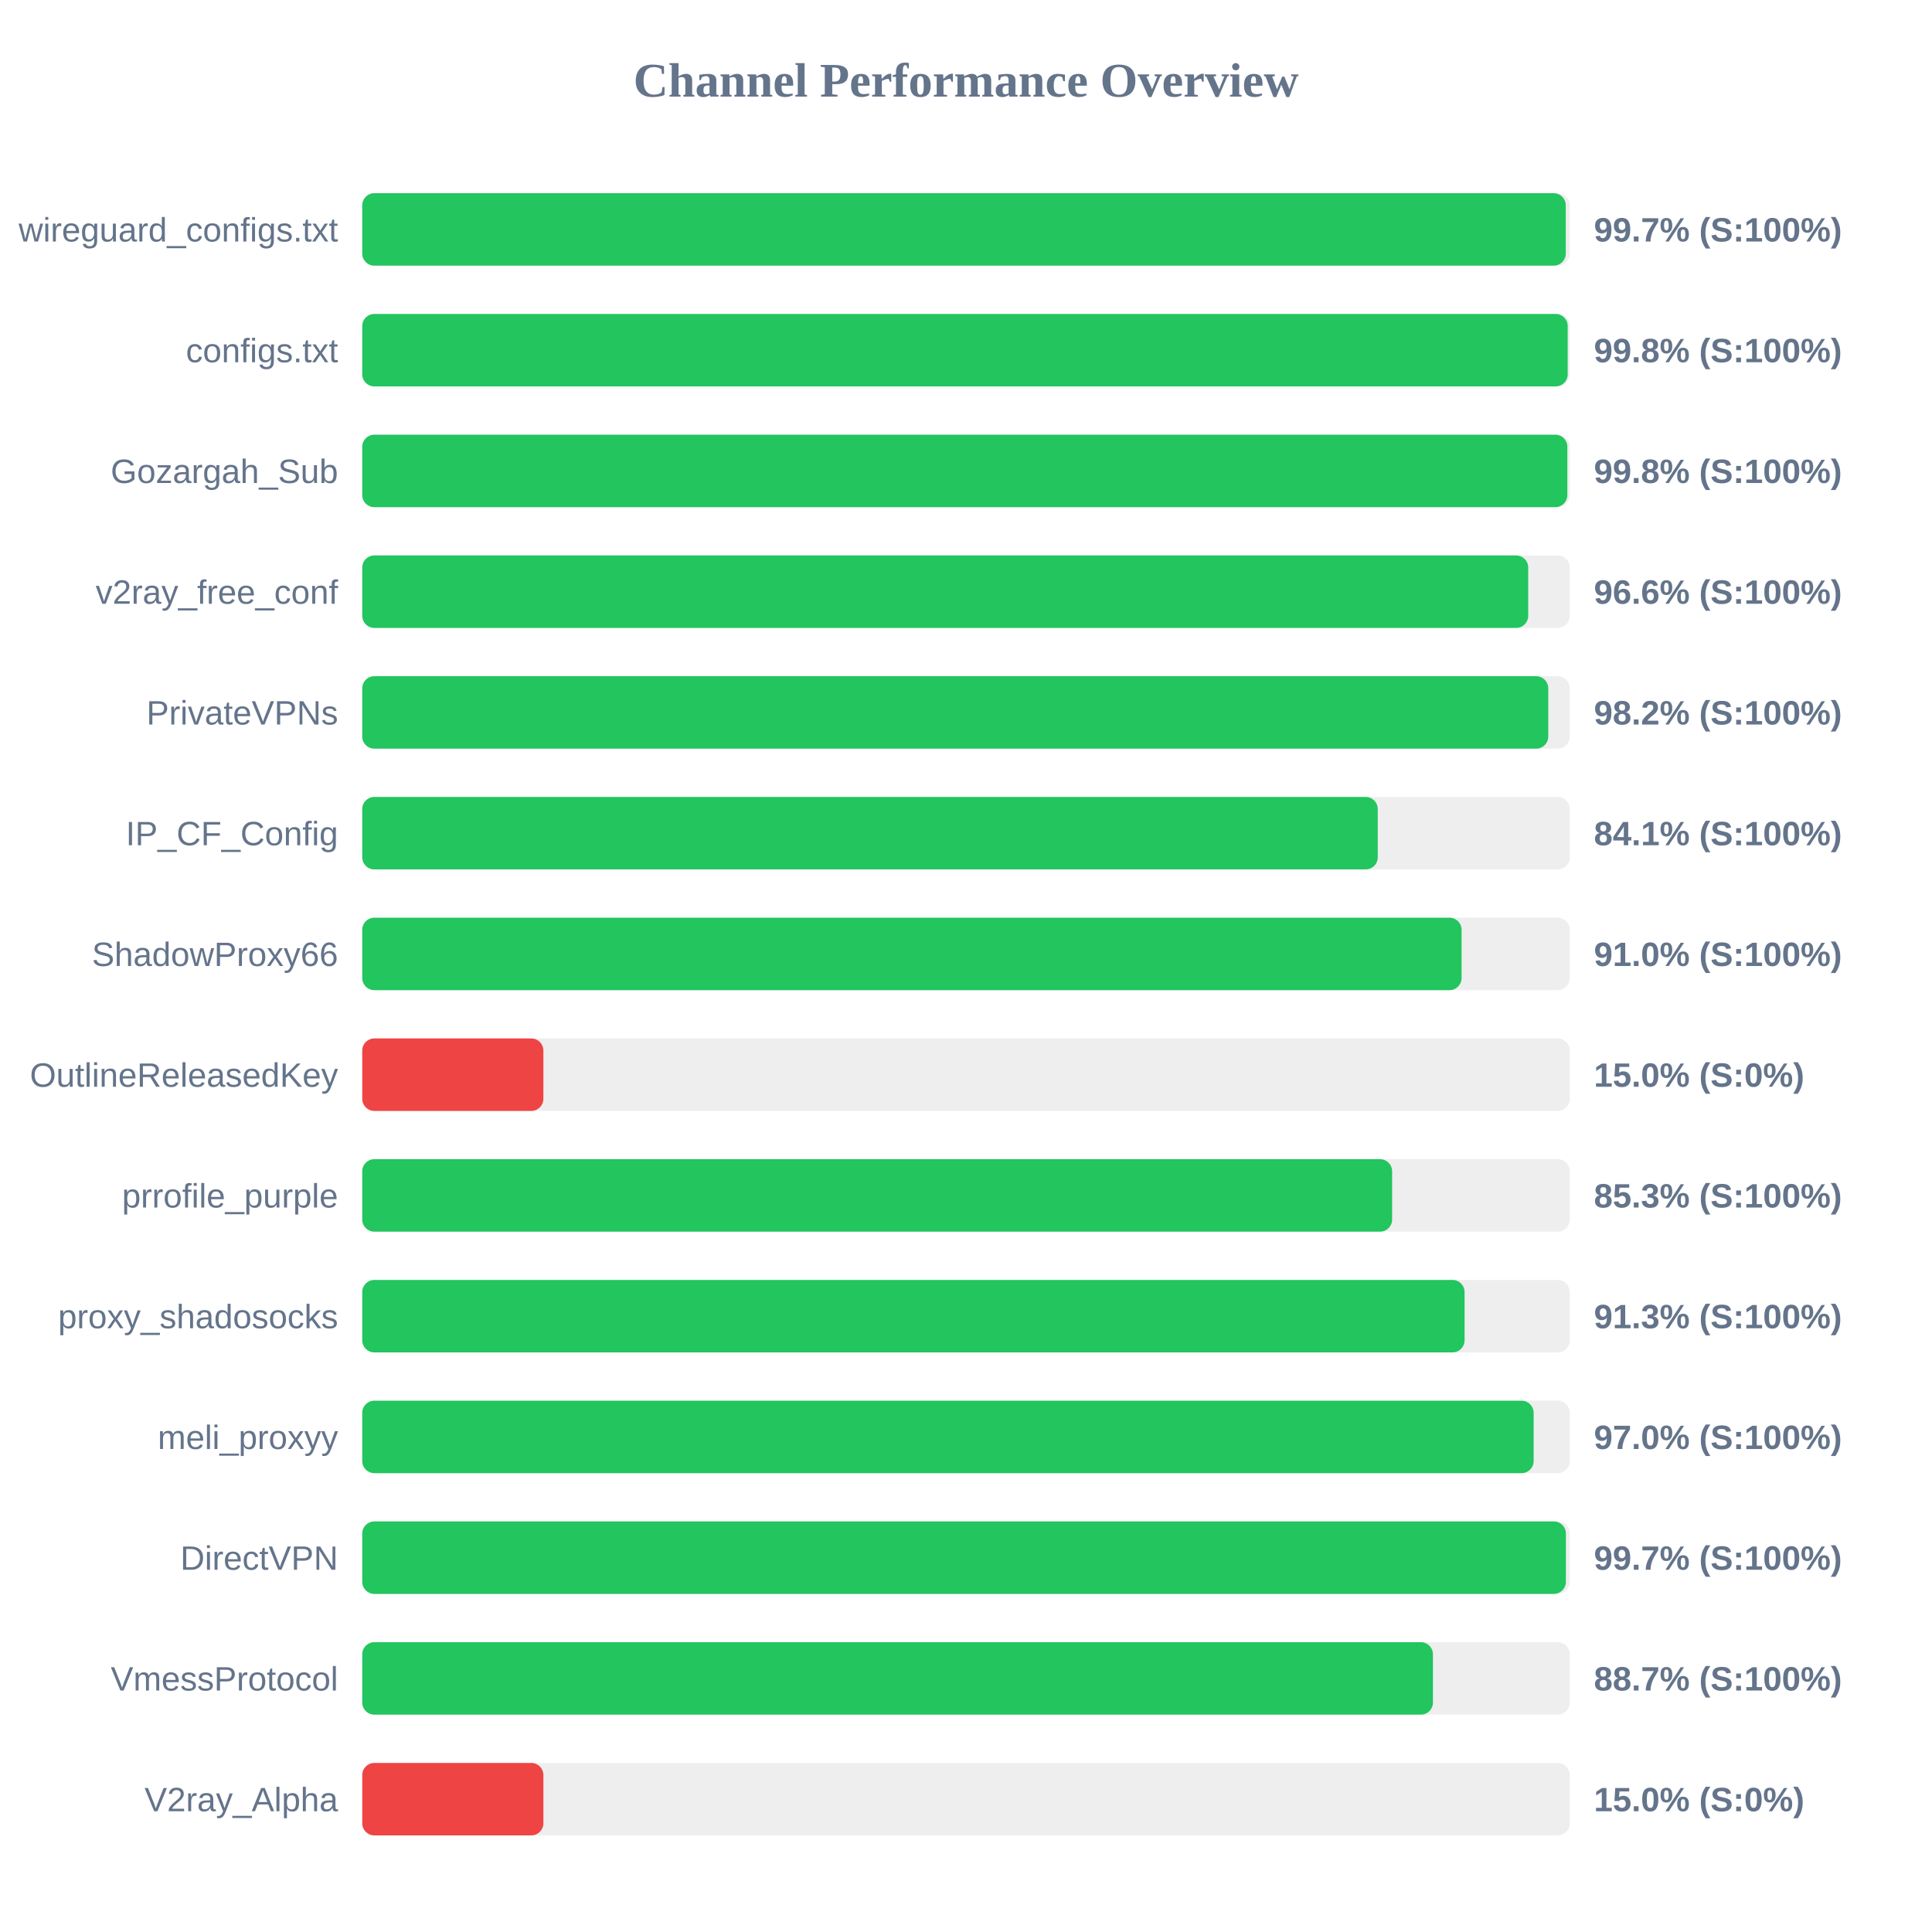
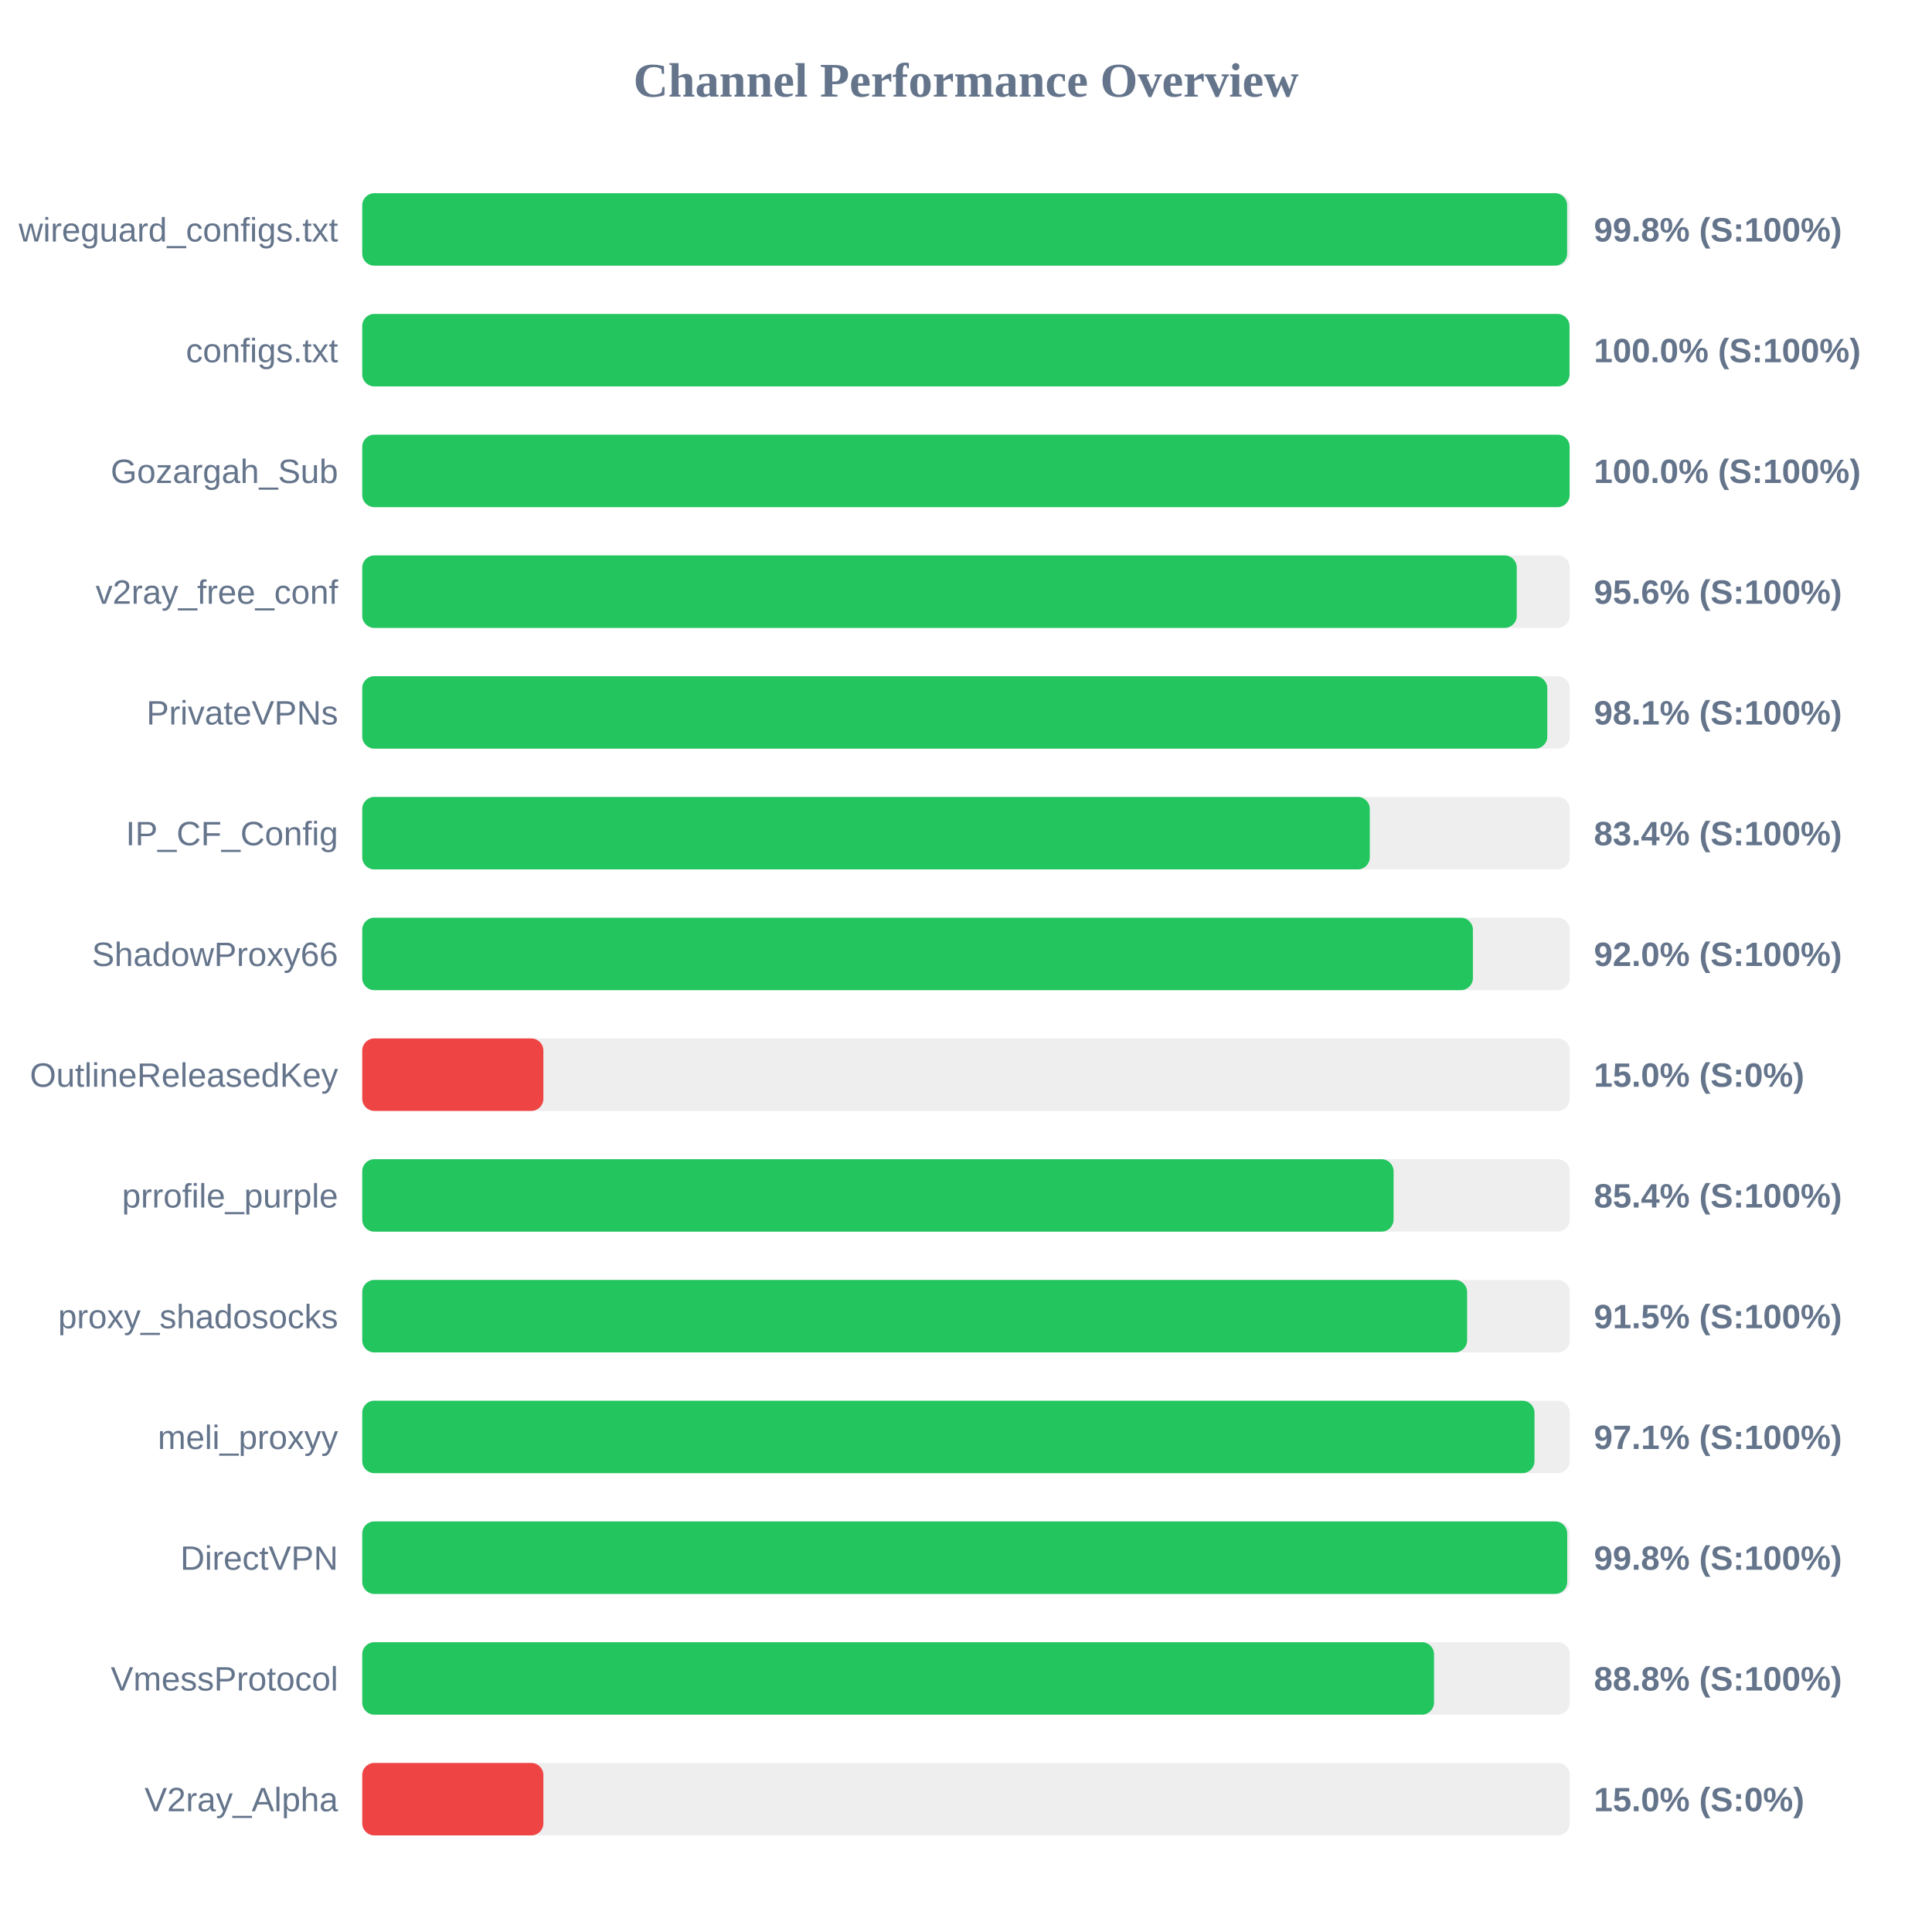
<svg xmlns="http://www.w3.org/2000/svg" width="800" height="800" version="1.1">
  <style>
        .row { font: 14px Arial; fill: #64748b; }
        .score { font: bold 14px Arial; fill: #64748b; }
    </style>
  <text x="400" y="40" text-anchor="middle" font-size="20px" font-weight="bold" fill="#64748b">Channel Performance Overview</text>
  <rect x="150" y="80" width="500" height="30" fill="#eee" rx="5" />
-   <rect x="150" y="80" width="498.35" height="30" fill="#22c55e" rx="5" />
+   <rect x="150" y="80" width="498.9" height="30" fill="#22c55e" rx="5" />
  <text x="140" y="100" text-anchor="end" class="row">wireguard_configs.txt</text>
-   <text x="660" y="100" text-anchor="start" class="score">99.7% (S:100%)</text>
+   <text x="660" y="100" text-anchor="start" class="score">99.8% (S:100%)</text>
  <rect x="150" y="130" width="500" height="30" fill="#eee" rx="5" />
-   <rect x="150" y="130" width="499.15" height="30" fill="#22c55e" rx="5" />
+   <rect x="150" y="130" width="499.9" height="30" fill="#22c55e" rx="5" />
  <text x="140" y="150" text-anchor="end" class="row">configs.txt</text>
-   <text x="660" y="150" text-anchor="start" class="score">99.8% (S:100%)</text>
+   <text x="660" y="150" text-anchor="start" class="score">100.0% (S:100%)</text>
  <rect x="150" y="180" width="500" height="30" fill="#eee" rx="5" />
-   <rect x="150" y="180" width="499.0" height="30" fill="#22c55e" rx="5" />
+   <rect x="150" y="180" width="499.95" height="30" fill="#22c55e" rx="5" />
  <text x="140" y="200" text-anchor="end" class="row">Gozargah_Sub</text>
-   <text x="660" y="200" text-anchor="start" class="score">99.8% (S:100%)</text>
+   <text x="660" y="200" text-anchor="start" class="score">100.0% (S:100%)</text>
  <rect x="150" y="230" width="500" height="30" fill="#eee" rx="5" />
-   <rect x="150" y="230" width="482.8" height="30" fill="#22c55e" rx="5" />
+   <rect x="150" y="230" width="478.05" height="30" fill="#22c55e" rx="5" />
  <text x="140" y="250" text-anchor="end" class="row">v2ray_free_conf</text>
-   <text x="660" y="250" text-anchor="start" class="score">96.6% (S:100%)</text>
+   <text x="660" y="250" text-anchor="start" class="score">95.6% (S:100%)</text>
  <rect x="150" y="280" width="500" height="30" fill="#eee" rx="5" />
-   <rect x="150" y="280" width="491.1" height="30" fill="#22c55e" rx="5" />
+   <rect x="150" y="280" width="490.7" height="30" fill="#22c55e" rx="5" />
  <text x="140" y="300" text-anchor="end" class="row">PrivateVPNs</text>
-   <text x="660" y="300" text-anchor="start" class="score">98.2% (S:100%)</text>
+   <text x="660" y="300" text-anchor="start" class="score">98.1% (S:100%)</text>
  <rect x="150" y="330" width="500" height="30" fill="#eee" rx="5" />
-   <rect x="150" y="330" width="420.5" height="30" fill="#22c55e" rx="5" />
+   <rect x="150" y="330" width="417.2" height="30" fill="#22c55e" rx="5" />
  <text x="140" y="350" text-anchor="end" class="row">IP_CF_Config</text>
-   <text x="660" y="350" text-anchor="start" class="score">84.1% (S:100%)</text>
+   <text x="660" y="350" text-anchor="start" class="score">83.4% (S:100%)</text>
  <rect x="150" y="380" width="500" height="30" fill="#eee" rx="5" />
-   <rect x="150" y="380" width="455.2" height="30" fill="#22c55e" rx="5" />
+   <rect x="150" y="380" width="459.9" height="30" fill="#22c55e" rx="5" />
  <text x="140" y="400" text-anchor="end" class="row">ShadowProxy66</text>
-   <text x="660" y="400" text-anchor="start" class="score">91.0% (S:100%)</text>
+   <text x="660" y="400" text-anchor="start" class="score">92.0% (S:100%)</text>
  <rect x="150" y="430" width="500" height="30" fill="#eee" rx="5" />
  <rect x="150" y="430" width="75.0" height="30" fill="#ef4444" rx="5" />
  <text x="140" y="450" text-anchor="end" class="row">OutlineReleasedKey</text>
  <text x="660" y="450" text-anchor="start" class="score">15.0% (S:0%)</text>
  <rect x="150" y="480" width="500" height="30" fill="#eee" rx="5" />
-   <rect x="150" y="480" width="426.45" height="30" fill="#22c55e" rx="5" />
+   <rect x="150" y="480" width="427.05" height="30" fill="#22c55e" rx="5" />
  <text x="140" y="500" text-anchor="end" class="row">prrofile_purple</text>
-   <text x="660" y="500" text-anchor="start" class="score">85.3% (S:100%)</text>
+   <text x="660" y="500" text-anchor="start" class="score">85.4% (S:100%)</text>
  <rect x="150" y="530" width="500" height="30" fill="#eee" rx="5" />
-   <rect x="150" y="530" width="456.45" height="30" fill="#22c55e" rx="5" />
+   <rect x="150" y="530" width="457.5" height="30" fill="#22c55e" rx="5" />
  <text x="140" y="550" text-anchor="end" class="row">proxy_shadosocks</text>
-   <text x="660" y="550" text-anchor="start" class="score">91.3% (S:100%)</text>
+   <text x="660" y="550" text-anchor="start" class="score">91.5% (S:100%)</text>
  <rect x="150" y="580" width="500" height="30" fill="#eee" rx="5" />
-   <rect x="150" y="580" width="485.05" height="30" fill="#22c55e" rx="5" />
+   <rect x="150" y="580" width="485.4" height="30" fill="#22c55e" rx="5" />
  <text x="140" y="600" text-anchor="end" class="row">meli_proxyy</text>
-   <text x="660" y="600" text-anchor="start" class="score">97.0% (S:100%)</text>
+   <text x="660" y="600" text-anchor="start" class="score">97.1% (S:100%)</text>
  <rect x="150" y="630" width="500" height="30" fill="#eee" rx="5" />
-   <rect x="150" y="630" width="498.4" height="30" fill="#22c55e" rx="5" />
+   <rect x="150" y="630" width="498.95" height="30" fill="#22c55e" rx="5" />
  <text x="140" y="650" text-anchor="end" class="row">DirectVPN</text>
-   <text x="660" y="650" text-anchor="start" class="score">99.7% (S:100%)</text>
+   <text x="660" y="650" text-anchor="start" class="score">99.8% (S:100%)</text>
  <rect x="150" y="680" width="500" height="30" fill="#eee" rx="5" />
-   <rect x="150" y="680" width="443.35" height="30" fill="#22c55e" rx="5" />
+   <rect x="150" y="680" width="443.8" height="30" fill="#22c55e" rx="5" />
  <text x="140" y="700" text-anchor="end" class="row">VmessProtocol</text>
-   <text x="660" y="700" text-anchor="start" class="score">88.7% (S:100%)</text>
+   <text x="660" y="700" text-anchor="start" class="score">88.8% (S:100%)</text>
  <rect x="150" y="730" width="500" height="30" fill="#eee" rx="5" />
  <rect x="150" y="730" width="75.0" height="30" fill="#ef4444" rx="5" />
  <text x="140" y="750" text-anchor="end" class="row">V2ray_Alpha</text>
  <text x="660" y="750" text-anchor="start" class="score">15.0% (S:0%)</text>
</svg>
